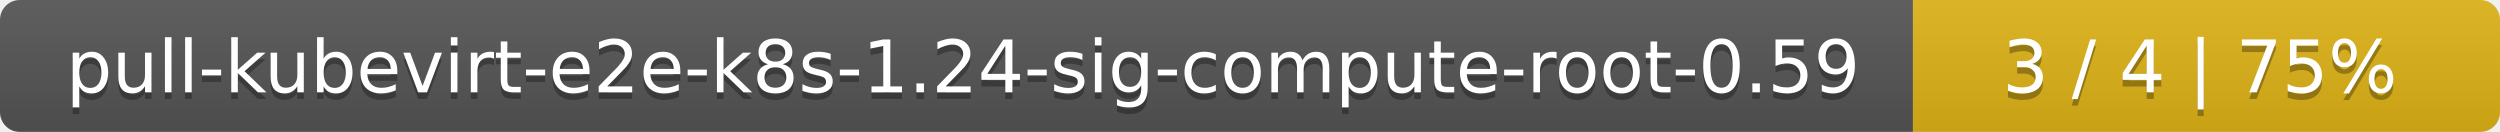
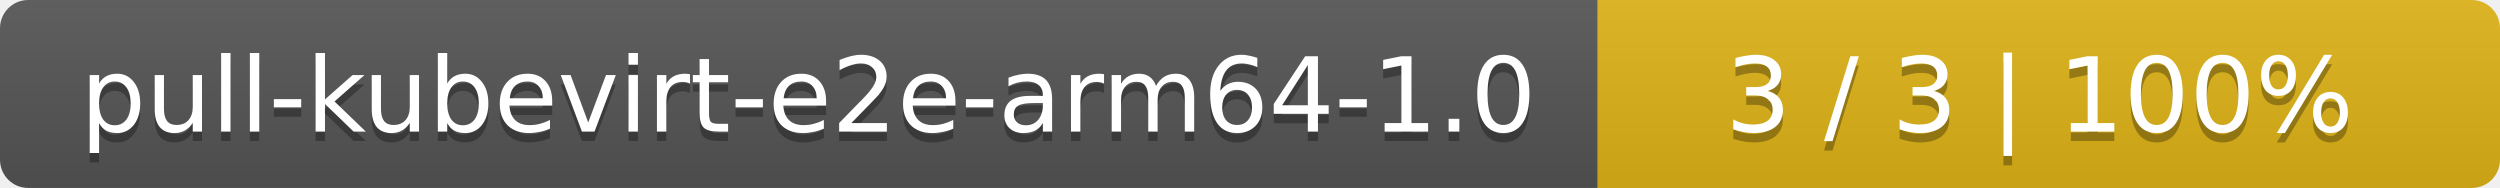
- <svg xmlns="http://www.w3.org/2000/svg" width="379" height="20">
+ <svg xmlns="http://www.w3.org/2000/svg" width="266" height="20">
  <linearGradient id="smooth" x2="0" y2="100%">
    <stop offset="0" stop-color="#bbb" stop-opacity=".1" />
    <stop offset="1" stop-opacity=".1" />
  </linearGradient>
  <mask id="round">
-     <rect width="379" height="20" rx="3" fill="#fff" />
+     <rect width="266" height="20" rx="3" fill="#fff" />
  </mask>
  <g mask="url(#round)">
-     <rect width="290" height="20" fill="#555" />
-     <rect x="290" width="89" height="20" fill="#dfb317" />
-     <rect width="379" height="20" fill="url(#smooth)" />
+     <rect width="170" height="20" fill="#555" />
+     <rect x="170" width="96" height="20" fill="#dfb317" />
+     <rect width="266" height="20" fill="url(#smooth)" />
  </g>
  <g fill="#fff" text-anchor="middle" font-family="DejaVu Sans,Verdana,Geneva,sans-serif" font-size="11">
-     <text x="146" y="15" fill="#010101" fill-opacity=".3">pull-kubevirt-e2e-k8s-1.24-sig-compute-root-0.59</text>
-     <text x="146" y="14">pull-kubevirt-e2e-k8s-1.24-sig-compute-root-0.59</text>
-     <text x="333.5" y="15" fill="#010101" fill-opacity=".3">3 / 4    |    75%</text>
-     <text x="333.5" y="14">3 / 4    |    75%</text>
+     <text x="86" y="15" fill="#010101" fill-opacity=".3">pull-kubevirt-e2e-arm64-1.0</text>
+     <text x="86" y="14">pull-kubevirt-e2e-arm64-1.0</text>
+     <text x="217" y="15" fill="#010101" fill-opacity=".3">3 / 3    |    100%</text>
+     <text x="217" y="14">3 / 3    |    100%</text>
  </g>
</svg>
